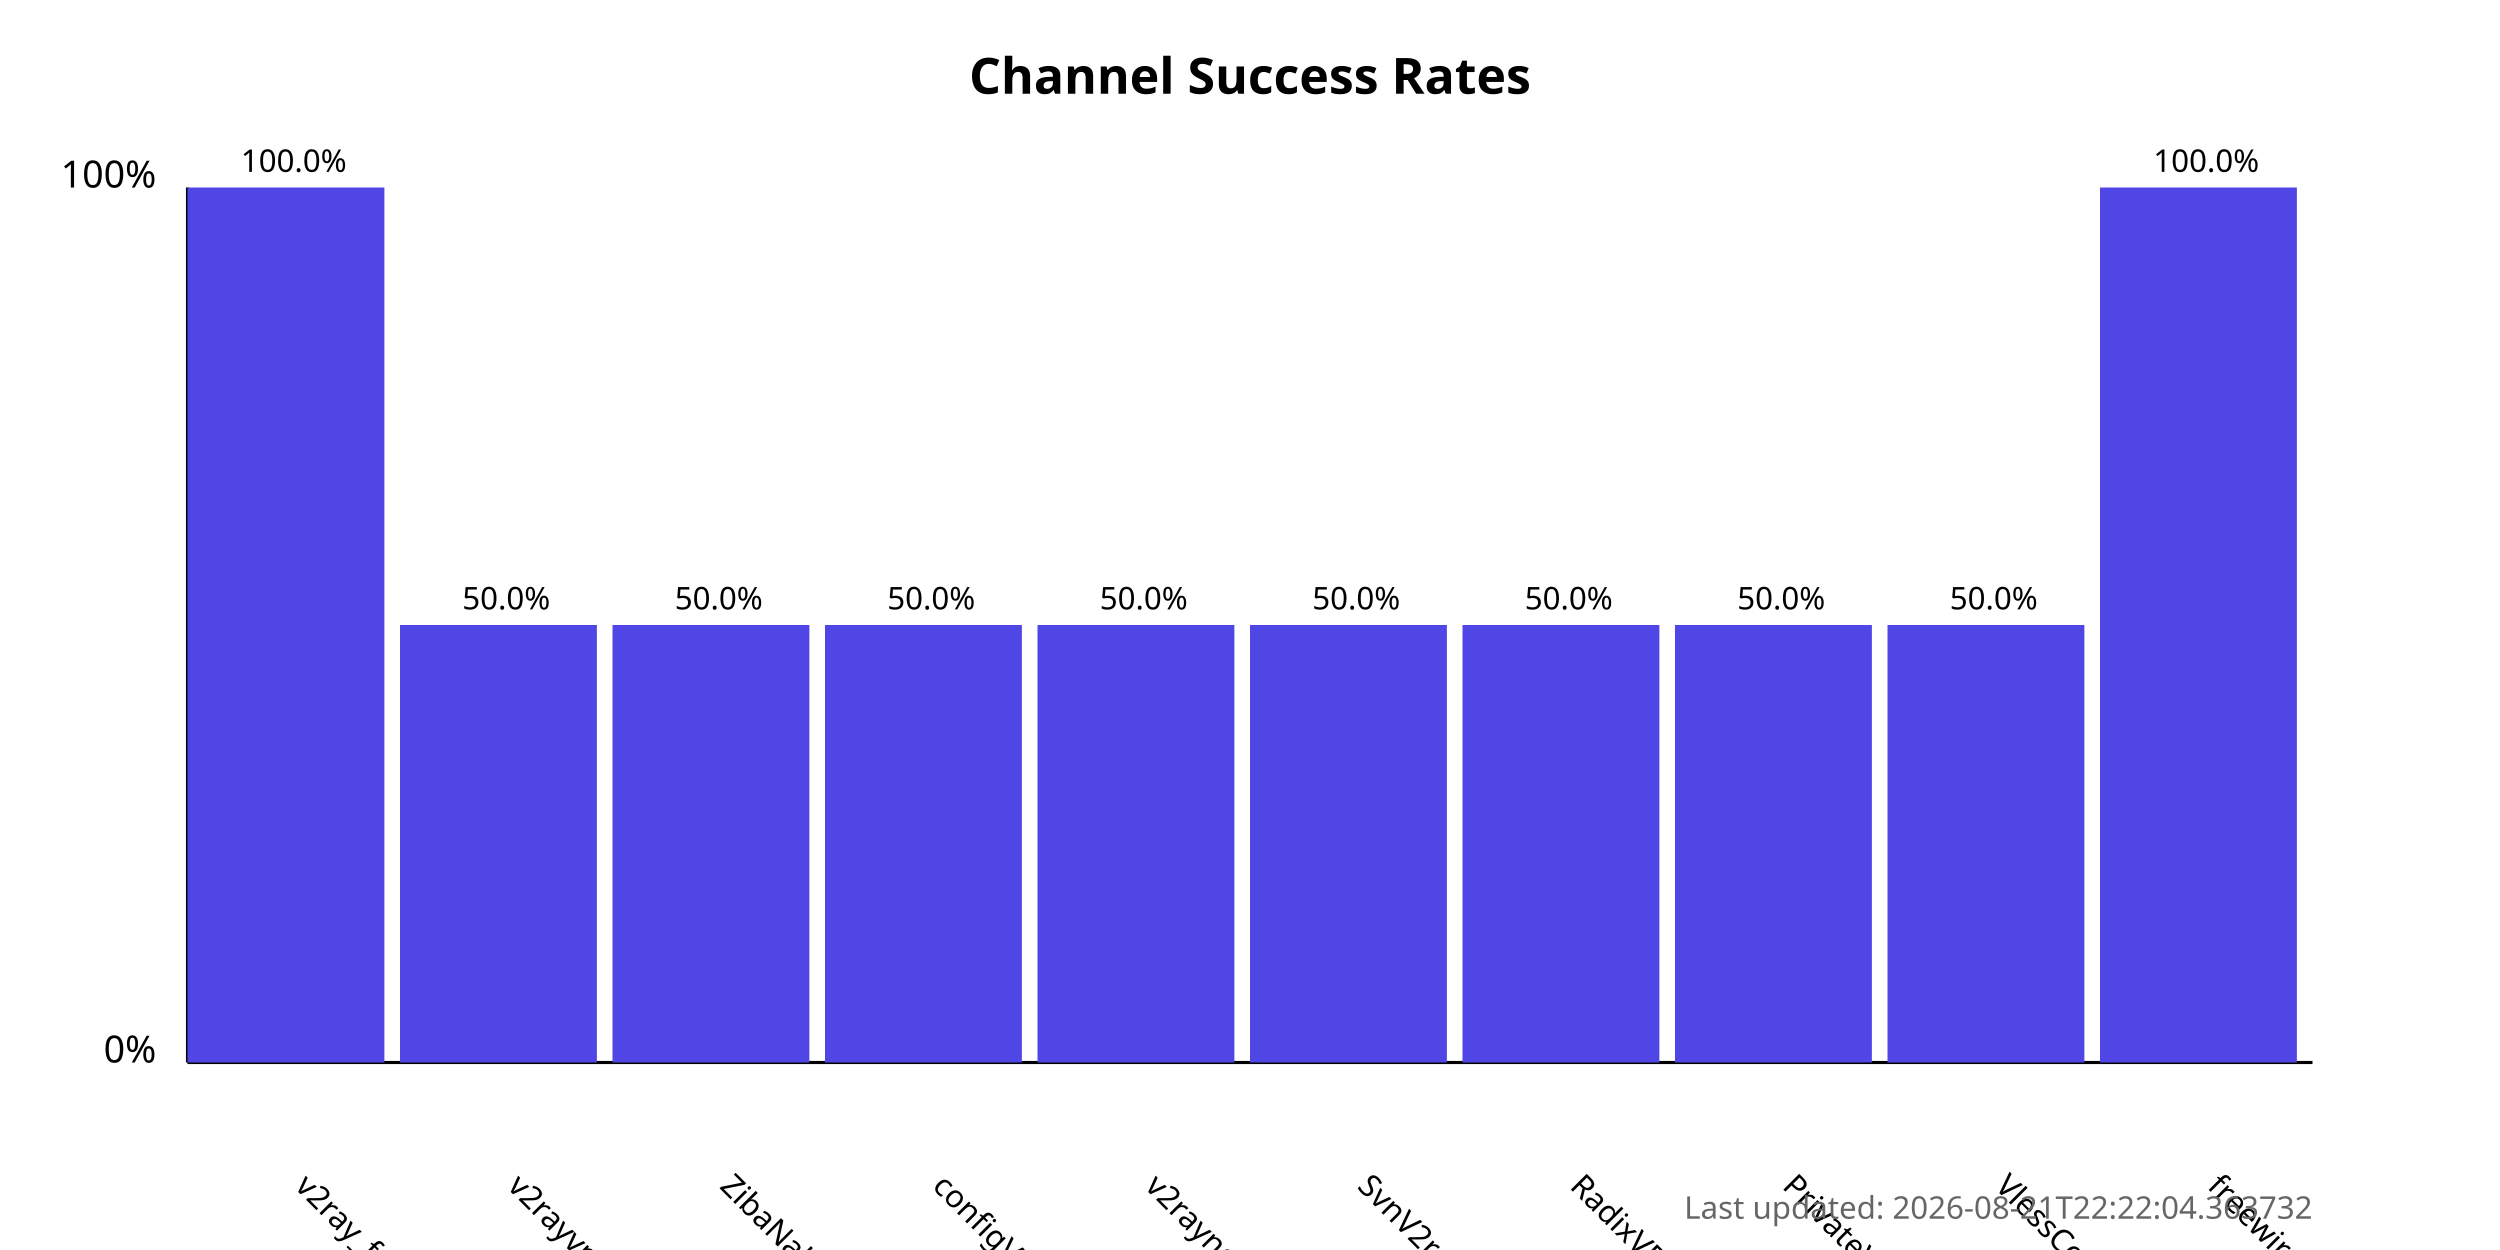
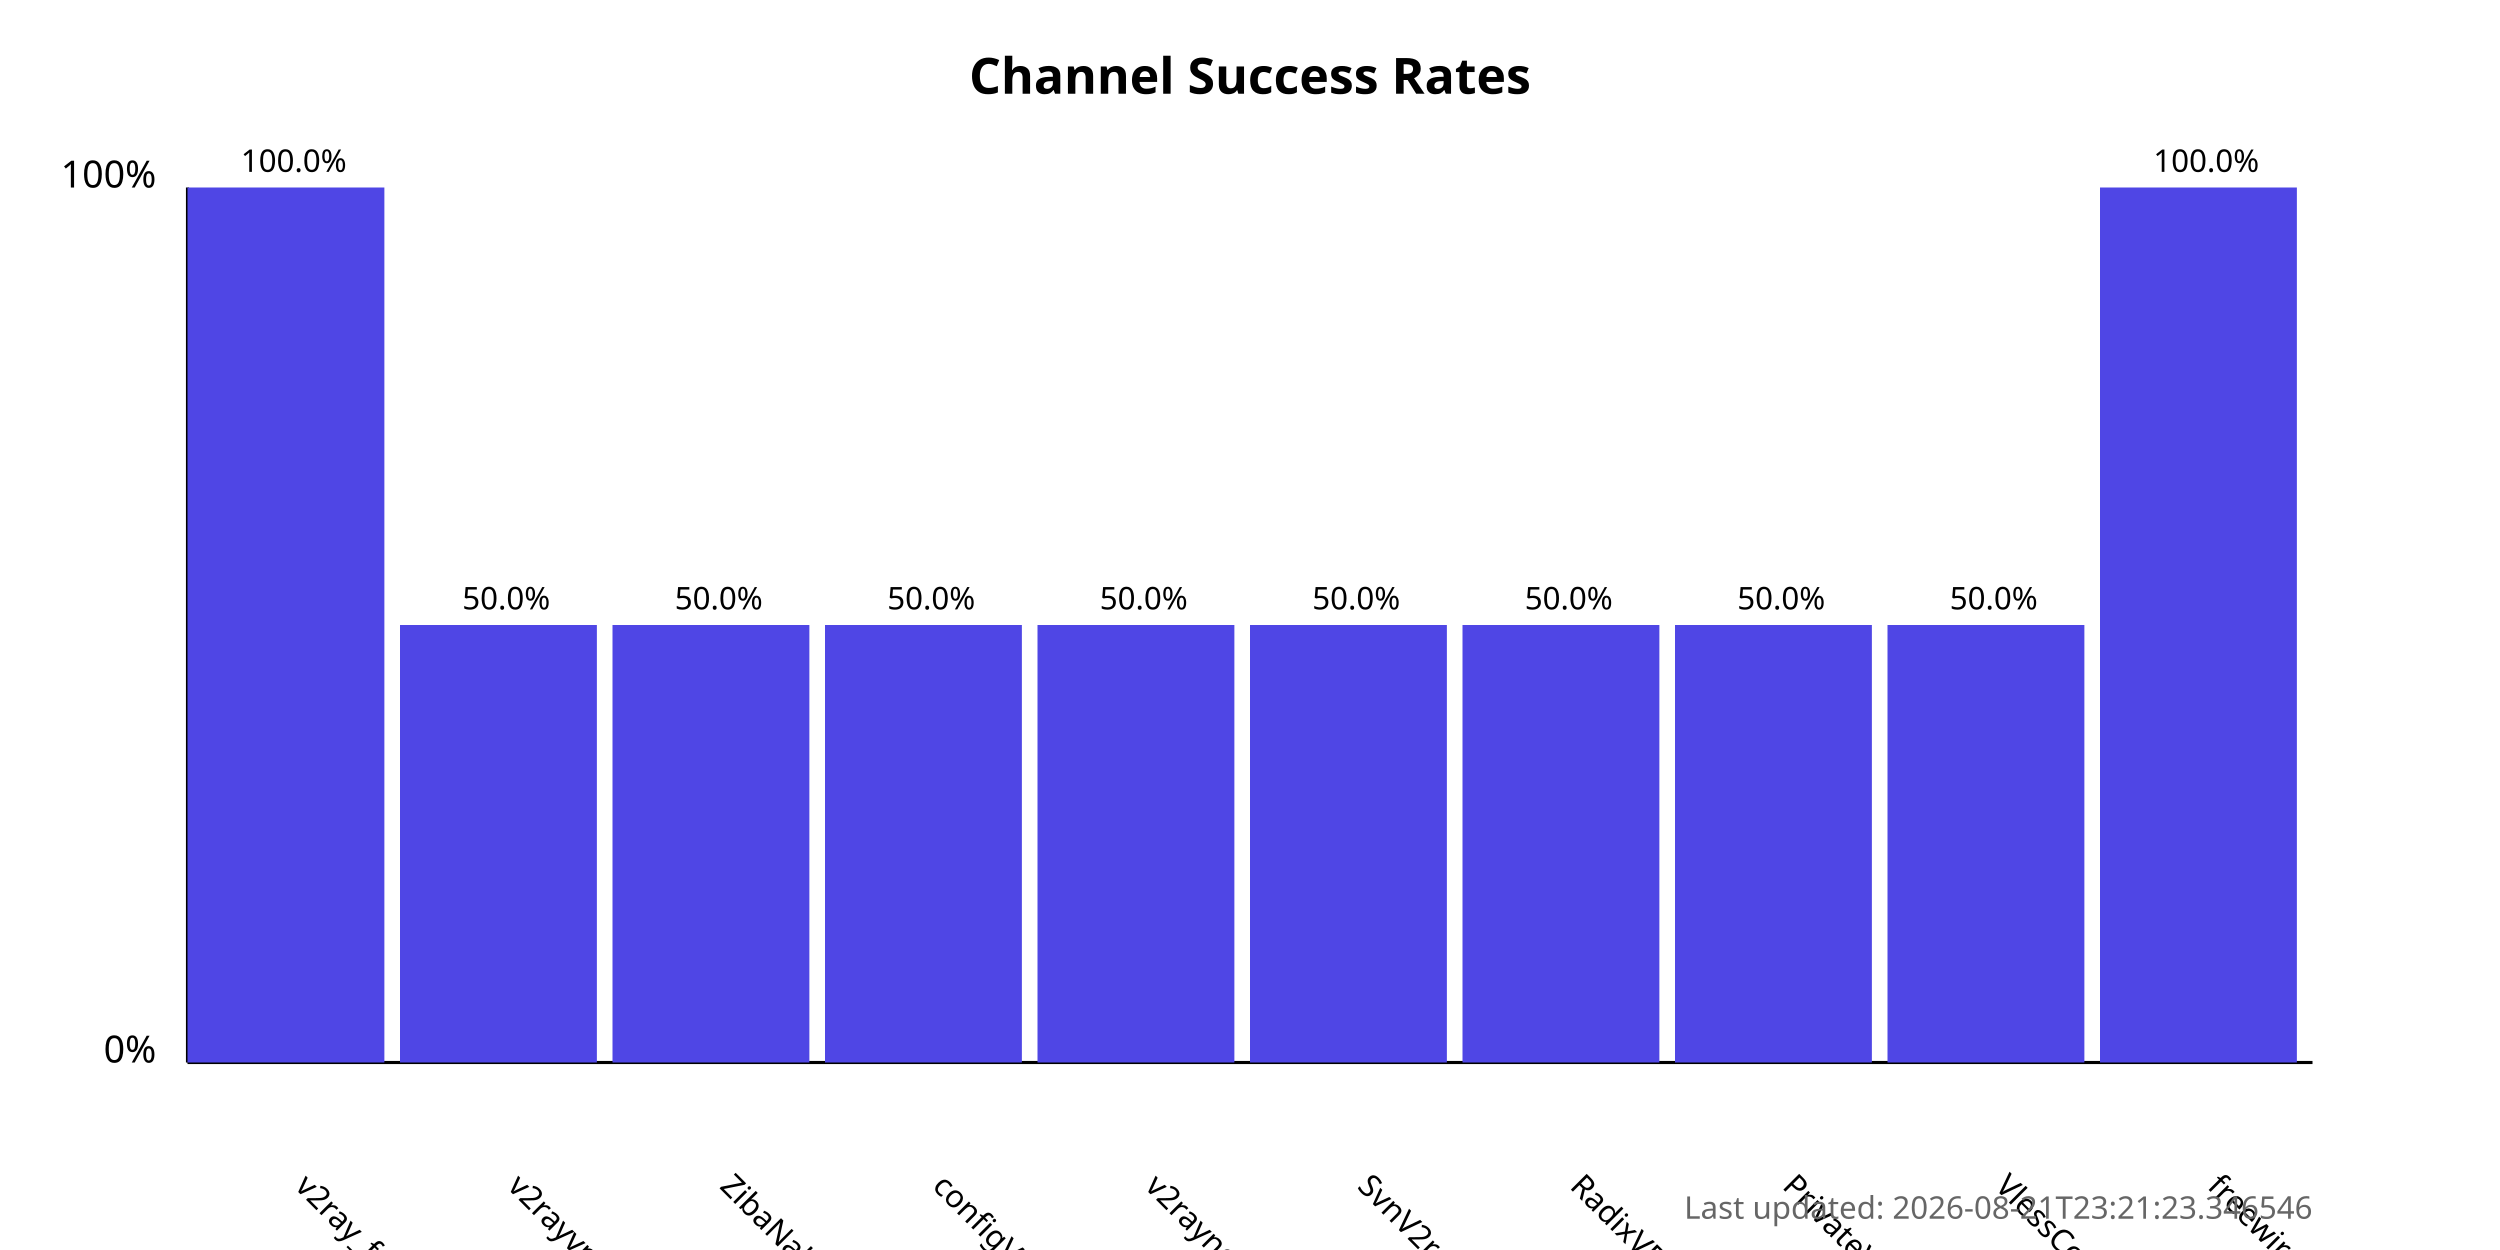
<svg xmlns="http://www.w3.org/2000/svg" width="800" height="400">
  <style>
            .chart-title { font: bold 16px sans-serif; }
            .axis-label { font: 12px sans-serif; }
            .tick-label { font: 10px sans-serif; }
            .bar { fill: #4f46e5; }
            .bar:hover { fill: #6366f1; }
            .timestamp { font: 10px sans-serif; fill: #666; }
        </style>
  <text x="400.0" y="30" text-anchor="middle" class="chart-title">
            Channel Success Rates
        </text>
  <line x1="60" y1="340" x2="60" y2="60" stroke="black" stroke-width="1" />
  <line x1="60" y1="340" x2="740" y2="340" stroke="black" stroke-width="1" />
  <text x="50" y="340" text-anchor="end" class="axis-label">0%</text>
  <text x="50" y="60" text-anchor="end" class="axis-label">100%</text>
  <g>
    <rect x="60" y="60.0" width="63.0" height="280.0" class="bar" />
    <text x="94.0" y="380" transform="rotate(45, 94.0, 380)" text-anchor="start" class="tick-label">
                v2ray_free_conf
            </text>
    <text x="94.0" y="55.0" text-anchor="middle" class="tick-label">
                100.0%
            </text>
  </g>
  <g>
    <rect x="128.0" y="200.0" width="63.0" height="140.0" class="bar" />
    <text x="162.0" y="380" transform="rotate(45, 162.0, 380)" text-anchor="start" class="tick-label">
                v2rayvpno
            </text>
    <text x="162.0" y="195.0" text-anchor="middle" class="tick-label">
                50.0%
            </text>
  </g>
  <g>
    <rect x="196.0" y="200.0" width="63.0" height="140.0" class="bar" />
    <text x="230.0" y="380" transform="rotate(45, 230.0, 380)" text-anchor="start" class="tick-label">
                ZibaNabz
            </text>
    <text x="230.0" y="195.0" text-anchor="middle" class="tick-label">
                50.0%
            </text>
  </g>
  <g>
    <rect x="264.0" y="200.0" width="63.0" height="140.0" class="bar" />
    <text x="298.0" y="380" transform="rotate(45, 298.0, 380)" text-anchor="start" class="tick-label">
                configV2rayForFree
            </text>
    <text x="298.0" y="195.0" text-anchor="middle" class="tick-label">
                50.0%
            </text>
  </g>
  <g>
    <rect x="332.0" y="200.0" width="63.0" height="140.0" class="bar" />
    <text x="366.0" y="380" transform="rotate(45, 366.0, 380)" text-anchor="start" class="tick-label">
                v2rayngvpn
            </text>
    <text x="366.0" y="195.0" text-anchor="middle" class="tick-label">
                50.0%
            </text>
  </g>
  <g>
    <rect x="400.0" y="200.0" width="63.0" height="140.0" class="bar" />
    <text x="434.0" y="380" transform="rotate(45, 434.0, 380)" text-anchor="start" class="tick-label">
                SvnV2ray
            </text>
    <text x="434.0" y="195.0" text-anchor="middle" class="tick-label">
                50.0%
            </text>
  </g>
  <g>
    <rect x="468.0" y="200.0" width="63.0" height="140.0" class="bar" />
    <text x="502.0" y="380" transform="rotate(45, 502.0, 380)" text-anchor="start" class="tick-label">
                RadixVPN
            </text>
    <text x="502.0" y="195.0" text-anchor="middle" class="tick-label">
                50.0%
            </text>
  </g>
  <g>
    <rect x="536.0" y="200.0" width="63.0" height="140.0" class="bar" />
    <text x="570.0" y="380" transform="rotate(45, 570.0, 380)" text-anchor="start" class="tick-label">
                PrivateVPNs
            </text>
    <text x="570.0" y="195.0" text-anchor="middle" class="tick-label">
                50.0%
            </text>
  </g>
  <g>
    <rect x="604.0" y="200.0" width="63.0" height="140.0" class="bar" />
    <text x="638.0" y="380" transform="rotate(45, 638.0, 380)" text-anchor="start" class="tick-label">
                VlessConfig
            </text>
    <text x="638.0" y="195.0" text-anchor="middle" class="tick-label">
                50.0%
            </text>
  </g>
  <g>
    <rect x="672.0" y="60.0" width="63.0" height="280.0" class="bar" />
    <text x="706.0" y="380" transform="rotate(45, 706.0, 380)" text-anchor="start" class="tick-label">
                freewireguard
            </text>
    <text x="706.0" y="55.0" text-anchor="middle" class="tick-label">
                100.0%
            </text>
  </g>
  <text x="740" y="390" text-anchor="end" class="timestamp">
-             Last updated: 2026-08-21T22:22:04.363732
+             Last updated: 2026-08-21T23:21:23.346546
        </text>
</svg>
